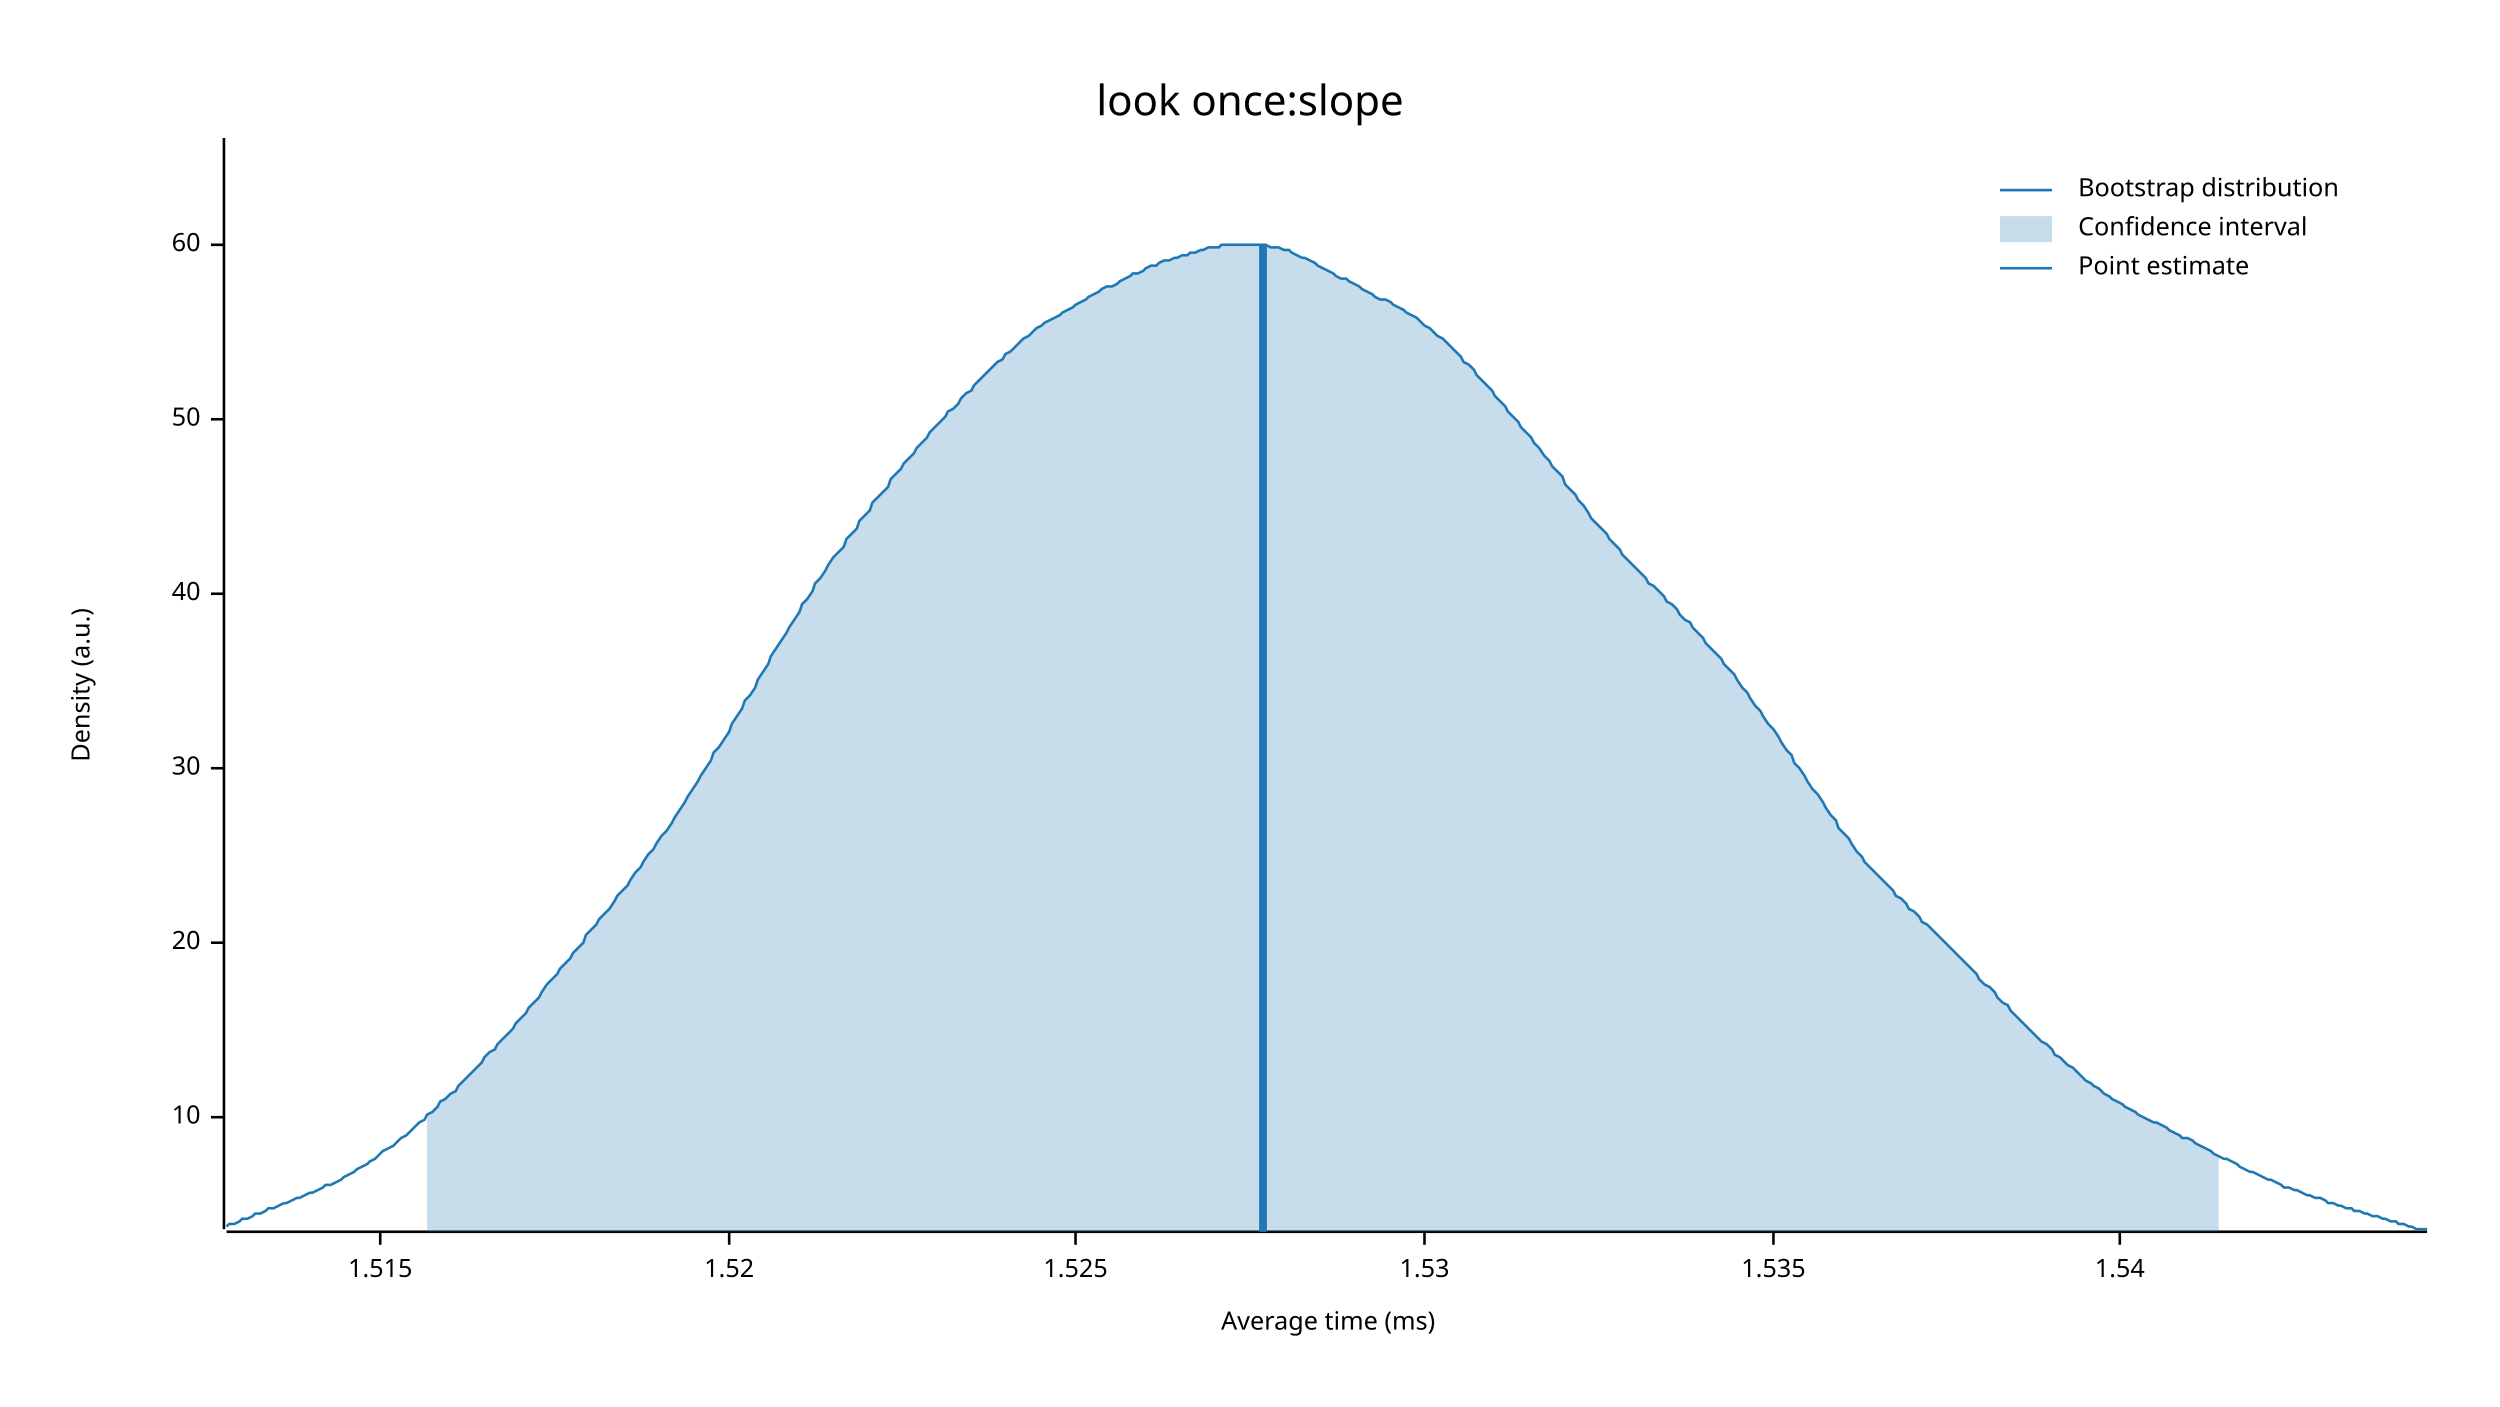
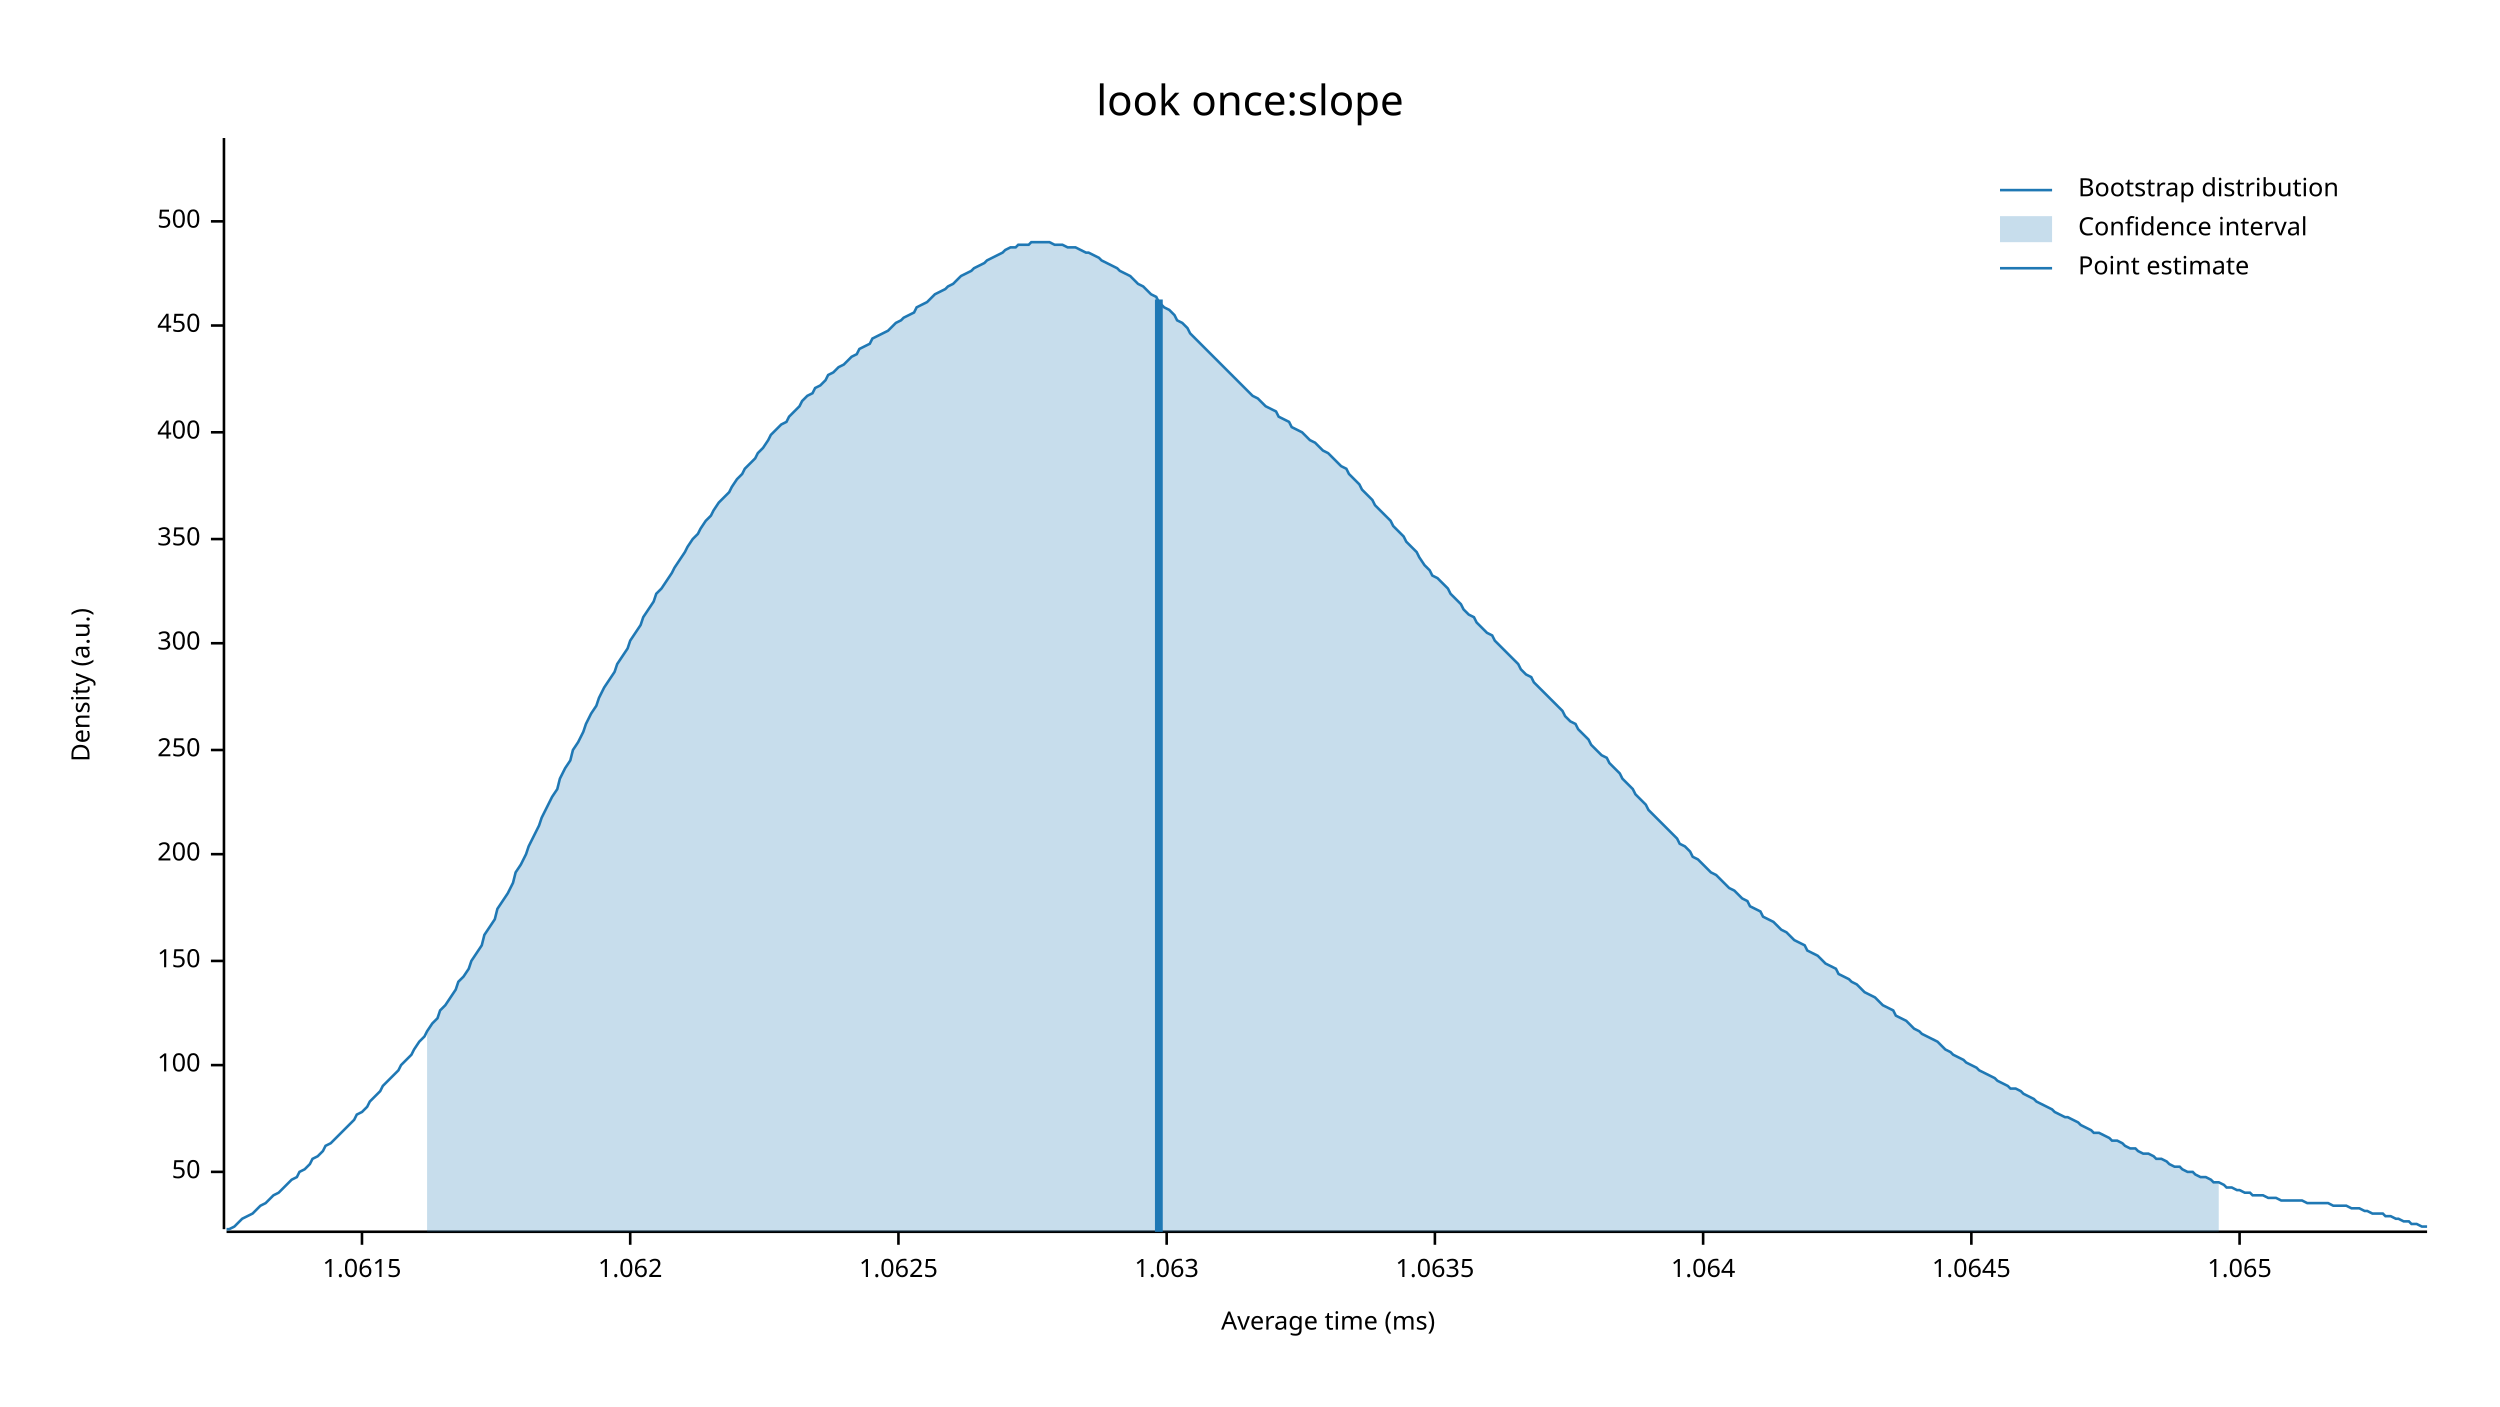
<svg xmlns="http://www.w3.org/2000/svg" width="960" height="540" viewBox="0 0 960 540">
  <text x="480" y="32" dy="0.76em" text-anchor="middle" font-family="sans-serif" font-size="16.129" opacity="1" fill="#000000">
look once:slope
</text>
  <text x="27" y="263" dy="0.76em" text-anchor="middle" font-family="sans-serif" font-size="9.677" opacity="1" fill="#000000" transform="rotate(270, 27, 263)">
Density (a.u.)
</text>
  <text x="510" y="513" dy="-0.5ex" text-anchor="middle" font-family="sans-serif" font-size="9.677" opacity="1" fill="#000000">
Average time (ms)
</text>
  <polyline fill="none" opacity="1" stroke="#000000" stroke-width="1" points="86,53 86,472 " />
-   <text x="77" y="429" dy="0.5ex" text-anchor="end" font-family="sans-serif" font-size="9.677" opacity="1" fill="#000000">
- 10
- </text>
-   <polyline fill="none" opacity="1" stroke="#000000" stroke-width="1" points="81,429 86,429 " />
-   <text x="77" y="362" dy="0.5ex" text-anchor="end" font-family="sans-serif" font-size="9.677" opacity="1" fill="#000000">
- 20
- </text>
-   <polyline fill="none" opacity="1" stroke="#000000" stroke-width="1" points="81,362 86,362 " />
-   <text x="77" y="295" dy="0.5ex" text-anchor="end" font-family="sans-serif" font-size="9.677" opacity="1" fill="#000000">
- 30
- </text>
-   <polyline fill="none" opacity="1" stroke="#000000" stroke-width="1" points="81,295 86,295 " />
-   <text x="77" y="228" dy="0.5ex" text-anchor="end" font-family="sans-serif" font-size="9.677" opacity="1" fill="#000000">
- 40
- </text>
-   <polyline fill="none" opacity="1" stroke="#000000" stroke-width="1" points="81,228 86,228 " />
-   <text x="77" y="161" dy="0.5ex" text-anchor="end" font-family="sans-serif" font-size="9.677" opacity="1" fill="#000000">
+   <text x="77" y="450" dy="0.5ex" text-anchor="end" font-family="sans-serif" font-size="9.677" opacity="1" fill="#000000">
50
</text>
-   <polyline fill="none" opacity="1" stroke="#000000" stroke-width="1" points="81,161 86,161 " />
-   <text x="77" y="94" dy="0.5ex" text-anchor="end" font-family="sans-serif" font-size="9.677" opacity="1" fill="#000000">
- 60
+   <polyline fill="none" opacity="1" stroke="#000000" stroke-width="1" points="81,450 86,450 " />
+   <text x="77" y="409" dy="0.5ex" text-anchor="end" font-family="sans-serif" font-size="9.677" opacity="1" fill="#000000">
+ 100
</text>
-   <polyline fill="none" opacity="1" stroke="#000000" stroke-width="1" points="81,94 86,94 " />
+   <polyline fill="none" opacity="1" stroke="#000000" stroke-width="1" points="81,409 86,409 " />
+   <text x="77" y="369" dy="0.5ex" text-anchor="end" font-family="sans-serif" font-size="9.677" opacity="1" fill="#000000">
+ 150
+ </text>
+   <polyline fill="none" opacity="1" stroke="#000000" stroke-width="1" points="81,369 86,369 " />
+   <text x="77" y="328" dy="0.5ex" text-anchor="end" font-family="sans-serif" font-size="9.677" opacity="1" fill="#000000">
+ 200
+ </text>
+   <polyline fill="none" opacity="1" stroke="#000000" stroke-width="1" points="81,328 86,328 " />
+   <text x="77" y="288" dy="0.5ex" text-anchor="end" font-family="sans-serif" font-size="9.677" opacity="1" fill="#000000">
+ 250
+ </text>
+   <polyline fill="none" opacity="1" stroke="#000000" stroke-width="1" points="81,288 86,288 " />
+   <text x="77" y="247" dy="0.5ex" text-anchor="end" font-family="sans-serif" font-size="9.677" opacity="1" fill="#000000">
+ 300
+ </text>
+   <polyline fill="none" opacity="1" stroke="#000000" stroke-width="1" points="81,247 86,247 " />
+   <text x="77" y="207" dy="0.5ex" text-anchor="end" font-family="sans-serif" font-size="9.677" opacity="1" fill="#000000">
+ 350
+ </text>
+   <polyline fill="none" opacity="1" stroke="#000000" stroke-width="1" points="81,207 86,207 " />
+   <text x="77" y="166" dy="0.5ex" text-anchor="end" font-family="sans-serif" font-size="9.677" opacity="1" fill="#000000">
+ 400
+ </text>
+   <polyline fill="none" opacity="1" stroke="#000000" stroke-width="1" points="81,166 86,166 " />
+   <text x="77" y="125" dy="0.5ex" text-anchor="end" font-family="sans-serif" font-size="9.677" opacity="1" fill="#000000">
+ 450
+ </text>
+   <polyline fill="none" opacity="1" stroke="#000000" stroke-width="1" points="81,125 86,125 " />
+   <text x="77" y="85" dy="0.5ex" text-anchor="end" font-family="sans-serif" font-size="9.677" opacity="1" fill="#000000">
+ 500
+ </text>
+   <polyline fill="none" opacity="1" stroke="#000000" stroke-width="1" points="81,85 86,85 " />
  <polyline fill="none" opacity="1" stroke="#000000" stroke-width="1" points="87,473 932,473 " />
-   <text x="146" y="483" dy="0.76em" text-anchor="middle" font-family="sans-serif" font-size="9.677" opacity="1" fill="#000000">
- 1.515
+   <text x="139" y="483" dy="0.76em" text-anchor="middle" font-family="sans-serif" font-size="9.677" opacity="1" fill="#000000">
+ 1.0615
</text>
-   <polyline fill="none" opacity="1" stroke="#000000" stroke-width="1" points="146,473 146,478 " />
-   <text x="280" y="483" dy="0.76em" text-anchor="middle" font-family="sans-serif" font-size="9.677" opacity="1" fill="#000000">
- 1.52
+   <polyline fill="none" opacity="1" stroke="#000000" stroke-width="1" points="139,473 139,478 " />
+   <text x="242" y="483" dy="0.76em" text-anchor="middle" font-family="sans-serif" font-size="9.677" opacity="1" fill="#000000">
+ 1.062
</text>
-   <polyline fill="none" opacity="1" stroke="#000000" stroke-width="1" points="280,473 280,478 " />
-   <text x="413" y="483" dy="0.76em" text-anchor="middle" font-family="sans-serif" font-size="9.677" opacity="1" fill="#000000">
- 1.525
+   <polyline fill="none" opacity="1" stroke="#000000" stroke-width="1" points="242,473 242,478 " />
+   <text x="345" y="483" dy="0.76em" text-anchor="middle" font-family="sans-serif" font-size="9.677" opacity="1" fill="#000000">
+ 1.0625
</text>
-   <polyline fill="none" opacity="1" stroke="#000000" stroke-width="1" points="413,473 413,478 " />
-   <text x="547" y="483" dy="0.76em" text-anchor="middle" font-family="sans-serif" font-size="9.677" opacity="1" fill="#000000">
- 1.53
+   <polyline fill="none" opacity="1" stroke="#000000" stroke-width="1" points="345,473 345,478 " />
+   <text x="448" y="483" dy="0.76em" text-anchor="middle" font-family="sans-serif" font-size="9.677" opacity="1" fill="#000000">
+ 1.063
</text>
-   <polyline fill="none" opacity="1" stroke="#000000" stroke-width="1" points="547,473 547,478 " />
-   <text x="681" y="483" dy="0.76em" text-anchor="middle" font-family="sans-serif" font-size="9.677" opacity="1" fill="#000000">
- 1.535
+   <polyline fill="none" opacity="1" stroke="#000000" stroke-width="1" points="448,473 448,478 " />
+   <text x="551" y="483" dy="0.76em" text-anchor="middle" font-family="sans-serif" font-size="9.677" opacity="1" fill="#000000">
+ 1.0635
</text>
-   <polyline fill="none" opacity="1" stroke="#000000" stroke-width="1" points="681,473 681,478 " />
-   <text x="814" y="483" dy="0.76em" text-anchor="middle" font-family="sans-serif" font-size="9.677" opacity="1" fill="#000000">
- 1.54
+   <polyline fill="none" opacity="1" stroke="#000000" stroke-width="1" points="551,473 551,478 " />
+   <text x="654" y="483" dy="0.76em" text-anchor="middle" font-family="sans-serif" font-size="9.677" opacity="1" fill="#000000">
+ 1.064
</text>
-   <polyline fill="none" opacity="1" stroke="#000000" stroke-width="1" points="814,473 814,478 " />
-   <polyline fill="none" opacity="1" stroke="#1F78B4" stroke-width="1" points="87,471 88,470 90,470 92,469 93,468 95,468 97,467 98,466 100,466 102,465 103,464 105,464 107,463 109,462 110,462 112,461 114,460 115,460 117,459 119,458 120,458 122,457 124,456 125,455 127,455 129,454 131,453 132,452 134,451 136,450 137,449 139,448 141,447 142,446 144,445 146,443 147,442 149,441 151,440 153,438 154,437 156,436 158,434 159,433 161,431 163,430 164,428 166,427 168,425 169,423 171,422 173,420 175,419 176,417 178,415 180,413 181,412 183,410 185,408 186,406 188,404 190,403 191,401 193,399 195,397 197,395 198,393 200,391 202,389 203,387 205,385 207,383 208,381 210,378 212,376 214,374 215,372 217,370 219,368 220,366 222,364 224,362 225,359 227,357 229,355 230,353 232,351 234,349 236,346 237,344 239,342 241,340 242,338 244,335 246,333 247,331 249,328 251,326 252,324 254,321 256,319 258,316 259,314 261,311 263,308 264,306 266,303 268,300 269,298 271,295 273,292 274,289 276,287 278,284 280,281 281,278 283,275 285,272 286,269 288,267 290,264 291,261 293,258 295,255 296,252 298,249 300,246 302,243 303,241 305,238 307,235 308,232 310,230 312,227 313,224 315,222 317,219 318,217 320,214 322,212 324,210 325,207 327,205 329,203 330,200 332,198 334,196 335,193 337,191 339,189 341,187 342,184 344,182 346,180 347,178 349,176 351,174 352,172 354,170 356,168 357,166 359,164 361,162 363,160 364,158 366,157 368,155 369,153 371,151 373,150 374,148 376,146 378,144 379,143 381,141 383,139 385,138 386,136 388,135 390,133 391,132 393,130 395,129 396,128 398,126 400,125 401,124 403,123 405,122 407,121 408,120 410,119 412,118 413,117 415,116 417,115 418,114 420,113 422,112 423,111 425,110 427,110 429,109 430,108 432,107 434,106 435,105 437,105 439,104 440,103 442,102 444,102 445,101 447,100 449,100 451,99 452,99 454,98 456,98 457,97 459,97 461,96 462,96 464,95 466,95 468,95 469,94 471,94 473,94 474,94 476,94 478,94 479,94 481,94 483,94 484,94 486,94 488,95 490,95 491,95 493,96 495,96 496,97 498,98 500,99 501,99 503,100 505,101 506,102 508,103 510,104 512,105 513,106 515,107 517,107 518,108 520,109 522,110 523,111 525,112 527,113 528,114 530,115 532,115 534,116 535,117 537,118 539,119 540,120 542,121 544,122 545,123 547,125 549,126 550,127 552,129 554,130 556,132 557,133 559,135 561,137 562,139 564,140 566,142 567,144 569,146 571,148 573,150 574,152 576,154 578,156 579,158 581,160 583,162 584,164 586,166 588,168 589,170 591,172 593,175 595,177 596,179 598,181 600,183 601,186 603,188 605,190 606,192 608,194 610,197 611,199 613,201 615,203 617,205 618,207 620,209 622,211 623,213 625,215 627,217 628,218 630,220 632,222 633,224 635,225 637,227 639,229 640,231 642,232 644,234 645,236 647,238 649,239 650,241 652,243 654,245 655,247 657,249 659,251 661,253 662,255 664,257 666,259 667,261 669,264 671,266 672,268 674,271 676,273 677,275 679,278 681,280 683,283 684,285 686,288 688,290 689,293 691,295 693,298 694,300 696,303 698,305 700,308 701,310 703,313 705,315 706,318 708,320 710,322 711,324 713,327 715,329 716,331 718,333 720,335 722,337 723,338 725,340 727,342 728,344 730,345 732,347 733,349 735,350 737,352 738,354 740,355 742,357 744,359 745,360 747,362 749,364 750,365 752,367 754,369 755,370 757,372 759,374 760,376 762,378 764,379 766,381 767,383 769,385 771,386 772,388 774,390 776,392 777,393 779,395 781,397 782,398 784,400 786,401 788,403 789,405 791,406 793,408 794,409 796,410 798,412 799,413 801,415 803,416 804,417 806,418 808,420 810,421 811,422 813,423 815,424 816,425 818,426 820,427 821,428 823,429 825,430 827,431 828,431 830,432 832,433 833,434 835,435 837,436 838,437 840,437 842,438 843,439 845,440 847,441 849,442 850,443 852,444 854,445 855,445 857,446 859,447 860,448 862,449 864,450 865,450 867,451 869,452 871,453 872,453 874,454 876,455 877,456 879,456 881,457 882,457 884,458 886,459 887,459 889,460 891,460 893,461 894,462 896,462 898,463 899,463 901,464 903,464 904,465 906,465 908,466 909,466 911,467 913,467 915,468 916,468 918,469 920,469 921,470 923,470 925,471 926,471 928,472 930,472 932,472 " />
-   <polygon opacity="0.25" fill="#1F78B4" points="164,428 166,427 168,425 169,423 171,422 173,420 175,419 176,417 178,415 180,413 181,412 183,410 185,408 186,406 188,404 190,403 191,401 193,399 195,397 197,395 198,393 200,391 202,389 203,387 205,385 207,383 208,381 210,378 212,376 214,374 215,372 217,370 219,368 220,366 222,364 224,362 225,359 227,357 229,355 230,353 232,351 234,349 236,346 237,344 239,342 241,340 242,338 244,335 246,333 247,331 249,328 251,326 252,324 254,321 256,319 258,316 259,314 261,311 263,308 264,306 266,303 268,300 269,298 271,295 273,292 274,289 276,287 278,284 280,281 281,278 283,275 285,272 286,269 288,267 290,264 291,261 293,258 295,255 296,252 298,249 300,246 302,243 303,241 305,238 307,235 308,232 310,230 312,227 313,224 315,222 317,219 318,217 320,214 322,212 324,210 325,207 327,205 329,203 330,200 332,198 334,196 335,193 337,191 339,189 341,187 342,184 344,182 346,180 347,178 349,176 351,174 352,172 354,170 356,168 357,166 359,164 361,162 363,160 364,158 366,157 368,155 369,153 371,151 373,150 374,148 376,146 378,144 379,143 381,141 383,139 385,138 386,136 388,135 390,133 391,132 393,130 395,129 396,128 398,126 400,125 401,124 403,123 405,122 407,121 408,120 410,119 412,118 413,117 415,116 417,115 418,114 420,113 422,112 423,111 425,110 427,110 429,109 430,108 432,107 434,106 435,105 437,105 439,104 440,103 442,102 444,102 445,101 447,100 449,100 451,99 452,99 454,98 456,98 457,97 459,97 461,96 462,96 464,95 466,95 468,95 469,94 471,94 473,94 474,94 476,94 478,94 479,94 481,94 483,94 484,94 486,94 488,95 490,95 491,95 493,96 495,96 496,97 498,98 500,99 501,99 503,100 505,101 506,102 508,103 510,104 512,105 513,106 515,107 517,107 518,108 520,109 522,110 523,111 525,112 527,113 528,114 530,115 532,115 534,116 535,117 537,118 539,119 540,120 542,121 544,122 545,123 547,125 549,126 550,127 552,129 554,130 556,132 557,133 559,135 561,137 562,139 564,140 566,142 567,144 569,146 571,148 573,150 574,152 576,154 578,156 579,158 581,160 583,162 584,164 586,166 588,168 589,170 591,172 593,175 595,177 596,179 598,181 600,183 601,186 603,188 605,190 606,192 608,194 610,197 611,199 613,201 615,203 617,205 618,207 620,209 622,211 623,213 625,215 627,217 628,218 630,220 632,222 633,224 635,225 637,227 639,229 640,231 642,232 644,234 645,236 647,238 649,239 650,241 652,243 654,245 655,247 657,249 659,251 661,253 662,255 664,257 666,259 667,261 669,264 671,266 672,268 674,271 676,273 677,275 679,278 681,280 683,283 684,285 686,288 688,290 689,293 691,295 693,298 694,300 696,303 698,305 700,308 701,310 703,313 705,315 706,318 708,320 710,322 711,324 713,327 715,329 716,331 718,333 720,335 722,337 723,338 725,340 727,342 728,344 730,345 732,347 733,349 735,350 737,352 738,354 740,355 742,357 744,359 745,360 747,362 749,364 750,365 752,367 754,369 755,370 757,372 759,374 760,376 762,378 764,379 766,381 767,383 769,385 771,386 772,388 774,390 776,392 777,393 779,395 781,397 782,398 784,400 786,401 788,403 789,405 791,406 793,408 794,409 796,410 798,412 799,413 801,415 803,416 804,417 806,418 808,420 810,421 811,422 813,423 815,424 816,425 818,426 820,427 821,428 823,429 825,430 827,431 828,431 830,432 832,433 833,434 835,435 837,436 838,437 840,437 842,438 843,439 845,440 847,441 849,442 850,443 852,444 852,473 164,473 " />
-   <polyline fill="none" opacity="1" stroke="#1F78B4" stroke-width="3" points="485,473 485,94 " />
+   <polyline fill="none" opacity="1" stroke="#000000" stroke-width="1" points="654,473 654,478 " />
+   <text x="757" y="483" dy="0.76em" text-anchor="middle" font-family="sans-serif" font-size="9.677" opacity="1" fill="#000000">
+ 1.0645
+ </text>
+   <polyline fill="none" opacity="1" stroke="#000000" stroke-width="1" points="757,473 757,478 " />
+   <text x="860" y="483" dy="0.76em" text-anchor="middle" font-family="sans-serif" font-size="9.677" opacity="1" fill="#000000">
+ 1.065
+ </text>
+   <polyline fill="none" opacity="1" stroke="#000000" stroke-width="1" points="860,473 860,478 " />
+   <polyline fill="none" opacity="1" stroke="#1F78B4" stroke-width="1" points="87,472 88,472 90,471 92,469 93,468 95,467 97,466 98,465 100,463 102,462 103,461 105,459 107,458 109,456 110,455 112,453 114,452 115,450 117,449 119,447 120,445 122,444 124,442 125,440 127,439 129,437 131,435 132,434 134,432 136,430 137,428 139,427 141,425 142,423 144,421 146,419 147,417 149,415 151,413 153,411 154,409 156,407 158,405 159,403 161,400 163,398 164,396 166,393 168,391 169,388 171,386 173,383 175,380 176,377 178,375 180,372 181,369 183,366 185,363 186,359 188,356 190,353 191,349 193,346 195,343 197,339 198,335 200,332 202,328 203,325 205,321 207,317 208,314 210,310 212,306 214,303 215,299 217,295 219,292 220,288 222,285 224,281 225,278 227,274 229,271 230,268 232,264 234,261 236,258 237,255 239,252 241,249 242,246 244,243 246,240 247,237 249,234 251,231 252,228 254,226 256,223 258,220 259,218 261,215 263,212 264,210 266,207 268,205 269,203 271,200 273,198 274,196 276,193 278,191 280,189 281,187 283,184 285,182 286,180 288,178 290,176 291,174 293,172 295,169 296,167 298,165 300,163 302,162 303,160 305,158 307,156 308,154 310,152 312,151 313,149 315,148 317,146 318,144 320,143 322,141 324,140 325,139 327,137 329,136 330,134 332,133 334,132 335,130 337,129 339,128 341,127 342,126 344,124 346,123 347,122 349,121 351,120 352,118 354,117 356,116 357,115 359,113 361,112 363,111 364,110 366,109 368,107 369,106 371,105 373,104 374,103 376,102 378,101 379,100 381,99 383,98 385,97 386,96 388,95 390,95 391,94 393,94 395,94 396,93 398,93 400,93 401,93 403,93 405,94 407,94 408,94 410,95 412,95 413,95 415,96 417,97 418,97 420,98 422,99 423,100 425,101 427,102 429,103 430,104 432,105 434,106 435,107 437,109 439,110 440,111 442,113 444,114 445,116 447,118 449,119 451,121 452,123 454,124 456,126 457,128 459,130 461,132 462,133 464,135 466,137 468,139 469,140 471,142 473,144 474,145 476,147 478,149 479,150 481,152 483,153 484,154 486,156 488,157 490,158 491,160 493,161 495,162 496,164 498,165 500,166 501,167 503,169 505,170 506,171 508,173 510,174 512,176 513,177 515,179 517,180 518,182 520,184 522,186 523,188 525,190 527,192 528,194 530,196 532,198 534,200 535,202 537,204 539,206 540,208 542,210 544,212 545,214 547,217 549,219 550,221 552,222 554,224 556,226 557,228 559,230 561,232 562,234 564,236 566,237 567,239 569,241 571,243 573,244 574,246 576,248 578,250 579,251 581,253 583,255 584,257 586,259 588,260 589,262 591,264 593,266 595,268 596,269 598,271 600,273 601,275 603,277 605,278 606,280 608,282 610,284 611,286 613,288 615,290 617,291 618,293 620,295 622,297 623,299 625,301 627,303 628,305 630,307 632,309 633,311 635,313 637,315 639,317 640,318 642,320 644,322 645,324 647,325 649,327 650,329 652,330 654,332 655,333 657,335 659,336 661,338 662,339 664,341 666,342 667,343 669,345 671,346 672,348 674,349 676,350 677,352 679,353 681,354 683,356 684,357 686,358 688,360 689,361 691,362 693,363 694,365 696,366 698,367 700,369 701,370 703,371 705,372 706,374 708,375 710,376 711,377 713,378 715,380 716,381 718,382 720,383 722,385 723,386 725,387 727,388 728,390 730,391 732,392 733,393 735,395 737,396 738,397 740,398 742,399 744,400 745,401 747,403 749,404 750,405 752,406 754,407 755,408 757,409 759,410 760,411 762,412 764,413 766,414 767,415 769,416 771,417 772,418 774,418 776,419 777,420 779,421 781,422 782,423 784,424 786,425 788,426 789,427 791,428 793,429 794,429 796,430 798,431 799,432 801,433 803,434 804,435 806,435 808,436 810,437 811,438 813,438 815,439 816,440 818,441 820,441 821,442 823,443 825,443 827,444 828,445 830,445 832,446 833,447 835,448 837,448 838,449 840,450 842,450 843,451 845,452 847,452 849,453 850,454 852,454 854,455 855,456 857,456 859,457 860,457 862,458 864,458 865,459 867,459 869,459 871,460 872,460 874,460 876,461 877,461 879,461 881,461 882,461 884,461 886,462 887,462 889,462 891,462 893,462 894,462 896,463 898,463 899,463 901,463 903,464 904,464 906,464 908,465 909,465 911,466 913,466 915,466 916,467 918,467 920,468 921,468 923,469 925,469 926,470 928,470 930,471 932,471 " />
+   <polygon opacity="0.25" fill="#1F78B4" points="164,396 166,393 168,391 169,388 171,386 173,383 175,380 176,377 178,375 180,372 181,369 183,366 185,363 186,359 188,356 190,353 191,349 193,346 195,343 197,339 198,335 200,332 202,328 203,325 205,321 207,317 208,314 210,310 212,306 214,303 215,299 217,295 219,292 220,288 222,285 224,281 225,278 227,274 229,271 230,268 232,264 234,261 236,258 237,255 239,252 241,249 242,246 244,243 246,240 247,237 249,234 251,231 252,228 254,226 256,223 258,220 259,218 261,215 263,212 264,210 266,207 268,205 269,203 271,200 273,198 274,196 276,193 278,191 280,189 281,187 283,184 285,182 286,180 288,178 290,176 291,174 293,172 295,169 296,167 298,165 300,163 302,162 303,160 305,158 307,156 308,154 310,152 312,151 313,149 315,148 317,146 318,144 320,143 322,141 324,140 325,139 327,137 329,136 330,134 332,133 334,132 335,130 337,129 339,128 341,127 342,126 344,124 346,123 347,122 349,121 351,120 352,118 354,117 356,116 357,115 359,113 361,112 363,111 364,110 366,109 368,107 369,106 371,105 373,104 374,103 376,102 378,101 379,100 381,99 383,98 385,97 386,96 388,95 390,95 391,94 393,94 395,94 396,93 398,93 400,93 401,93 403,93 405,94 407,94 408,94 410,95 412,95 413,95 415,96 417,97 418,97 420,98 422,99 423,100 425,101 427,102 429,103 430,104 432,105 434,106 435,107 437,109 439,110 440,111 442,113 444,114 445,116 447,118 449,119 451,121 452,123 454,124 456,126 457,128 459,130 461,132 462,133 464,135 466,137 468,139 469,140 471,142 473,144 474,145 476,147 478,149 479,150 481,152 483,153 484,154 486,156 488,157 490,158 491,160 493,161 495,162 496,164 498,165 500,166 501,167 503,169 505,170 506,171 508,173 510,174 512,176 513,177 515,179 517,180 518,182 520,184 522,186 523,188 525,190 527,192 528,194 530,196 532,198 534,200 535,202 537,204 539,206 540,208 542,210 544,212 545,214 547,217 549,219 550,221 552,222 554,224 556,226 557,228 559,230 561,232 562,234 564,236 566,237 567,239 569,241 571,243 573,244 574,246 576,248 578,250 579,251 581,253 583,255 584,257 586,259 588,260 589,262 591,264 593,266 595,268 596,269 598,271 600,273 601,275 603,277 605,278 606,280 608,282 610,284 611,286 613,288 615,290 617,291 618,293 620,295 622,297 623,299 625,301 627,303 628,305 630,307 632,309 633,311 635,313 637,315 639,317 640,318 642,320 644,322 645,324 647,325 649,327 650,329 652,330 654,332 655,333 657,335 659,336 661,338 662,339 664,341 666,342 667,343 669,345 671,346 672,348 674,349 676,350 677,352 679,353 681,354 683,356 684,357 686,358 688,360 689,361 691,362 693,363 694,365 696,366 698,367 700,369 701,370 703,371 705,372 706,374 708,375 710,376 711,377 713,378 715,380 716,381 718,382 720,383 722,385 723,386 725,387 727,388 728,390 730,391 732,392 733,393 735,395 737,396 738,397 740,398 742,399 744,400 745,401 747,403 749,404 750,405 752,406 754,407 755,408 757,409 759,410 760,411 762,412 764,413 766,414 767,415 769,416 771,417 772,418 774,418 776,419 777,420 779,421 781,422 782,423 784,424 786,425 788,426 789,427 791,428 793,429 794,429 796,430 798,431 799,432 801,433 803,434 804,435 806,435 808,436 810,437 811,438 813,438 815,439 816,440 818,441 820,441 821,442 823,443 825,443 827,444 828,445 830,445 832,446 833,447 835,448 837,448 838,449 840,450 842,450 843,451 845,452 847,452 849,453 850,454 852,454 852,473 164,473 " />
+   <polyline fill="none" opacity="1" stroke="#1F78B4" stroke-width="3" points="445,473 445,115 " />
  <text x="798" y="68" dy="0.76em" text-anchor="start" font-family="sans-serif" font-size="9.677" opacity="1" fill="#000000">
Bootstrap distribution
</text>
  <text x="798" y="83" dy="0.76em" text-anchor="start" font-family="sans-serif" font-size="9.677" opacity="1" fill="#000000">
Confidence interval
</text>
  <text x="798" y="98" dy="0.76em" text-anchor="start" font-family="sans-serif" font-size="9.677" opacity="1" fill="#000000">
Point estimate
</text>
  <polyline fill="none" opacity="1" stroke="#1F78B4" stroke-width="1" points="768,73 788,73 " />
  <rect x="768" y="83" width="20" height="10" opacity="0.25" fill="#1F78B4" stroke="none" />
  <polyline fill="none" opacity="1" stroke="#1F78B4" stroke-width="1" points="768,103 788,103 " />
</svg>
